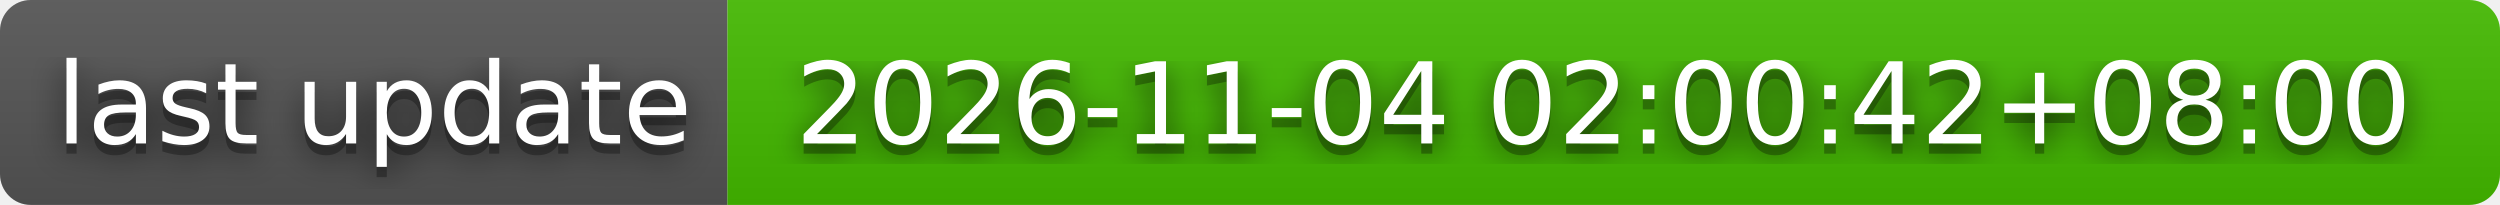
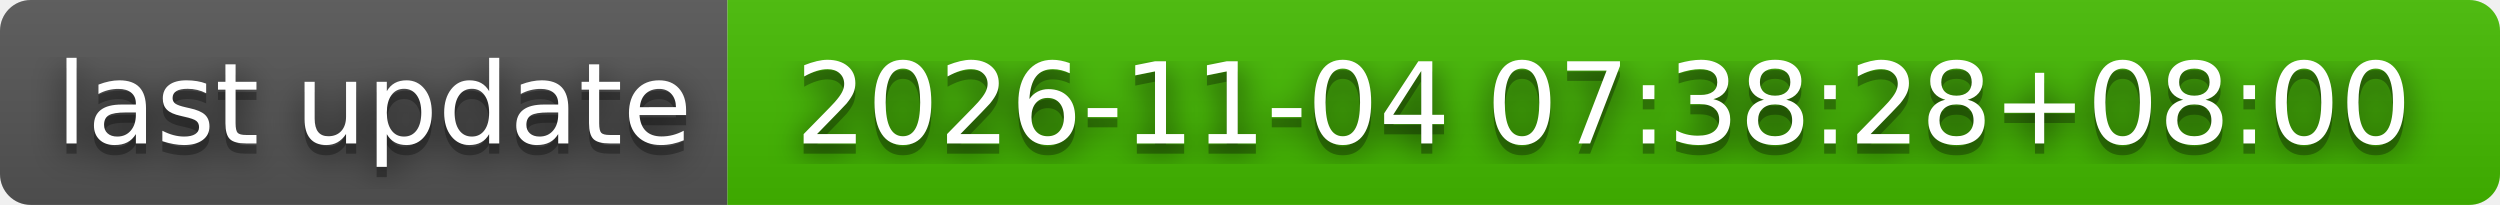
- <svg xmlns="http://www.w3.org/2000/svg" width="244" height="20" role="img" aria-label="last update: 2026-11-04 02:00:42+08:00">
+ <svg xmlns="http://www.w3.org/2000/svg" width="244" height="20" role="img" aria-label="last update: 2026-11-04 07:38:28+08:00">
  <filter id="blur">
    <feGaussianBlur stdDeviation="16" />
  </filter>
  <linearGradient id="s" x2="0" y2="100%">
    <stop offset="0" stop-color="#bbb" stop-opacity=".1" />
    <stop offset="1" stop-opacity=".1" />
  </linearGradient>
  <clipPath id="r">
    <rect width="244" height="20" rx="3" />
  </clipPath>
  <g clip-path="url(#r)">
    <rect width="71" height="20" fill="#555" />
    <rect x="71" width="173" height="20" fill="#4b0" />
    <rect width="244" height="20" fill="url(#s)" />
  </g>
  <g fill="#fff" text-anchor="middle" font-family="Verdana,Geneva,DejaVu Sans,sans-serif" text-rendering="geometricPrecision" font-size="110">
    <g transform="scale(.1)">
      <g aria-hidden="true" fill="#010101">
        <text x="365" y="150" fill-opacity=".8" filter="url(#blur)" textLength="610">last update</text>
        <text x="365" y="150" fill-opacity=".3" textLength="610">last update</text>
      </g>
      <text x="365" y="140" textLength="610">last update</text>
    </g>
    <g transform="scale(.1)">
      <g aria-hidden="true" fill="#010101">
-         <text x="1565" y="150" fill-opacity=".8" filter="url(#blur)" textLength="1630">2026-11-04 02:00:42+08:00</text>
-         <text x="1565" y="150" fill-opacity=".3" textLength="1630">2026-11-04 02:00:42+08:00</text>
+         <text x="1565" y="150" fill-opacity=".8" filter="url(#blur)" textLength="1630">2026-11-04 07:38:28+08:00</text>
+         <text x="1565" y="150" fill-opacity=".3" textLength="1630">2026-11-04 07:38:28+08:00</text>
      </g>
-       <text x="1565" y="140" textLength="1630">2026-11-04 02:00:42+08:00</text>
+       <text x="1565" y="140" textLength="1630">2026-11-04 07:38:28+08:00</text>
    </g>
  </g>
</svg>
